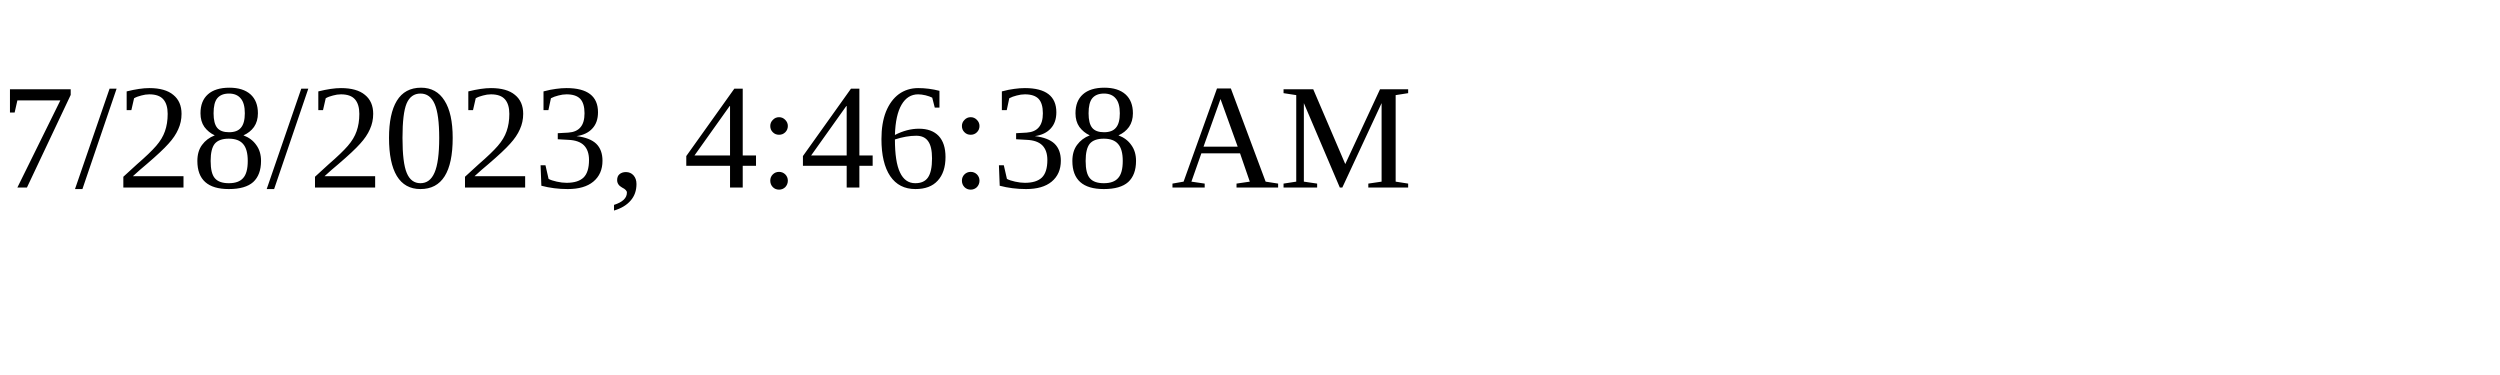
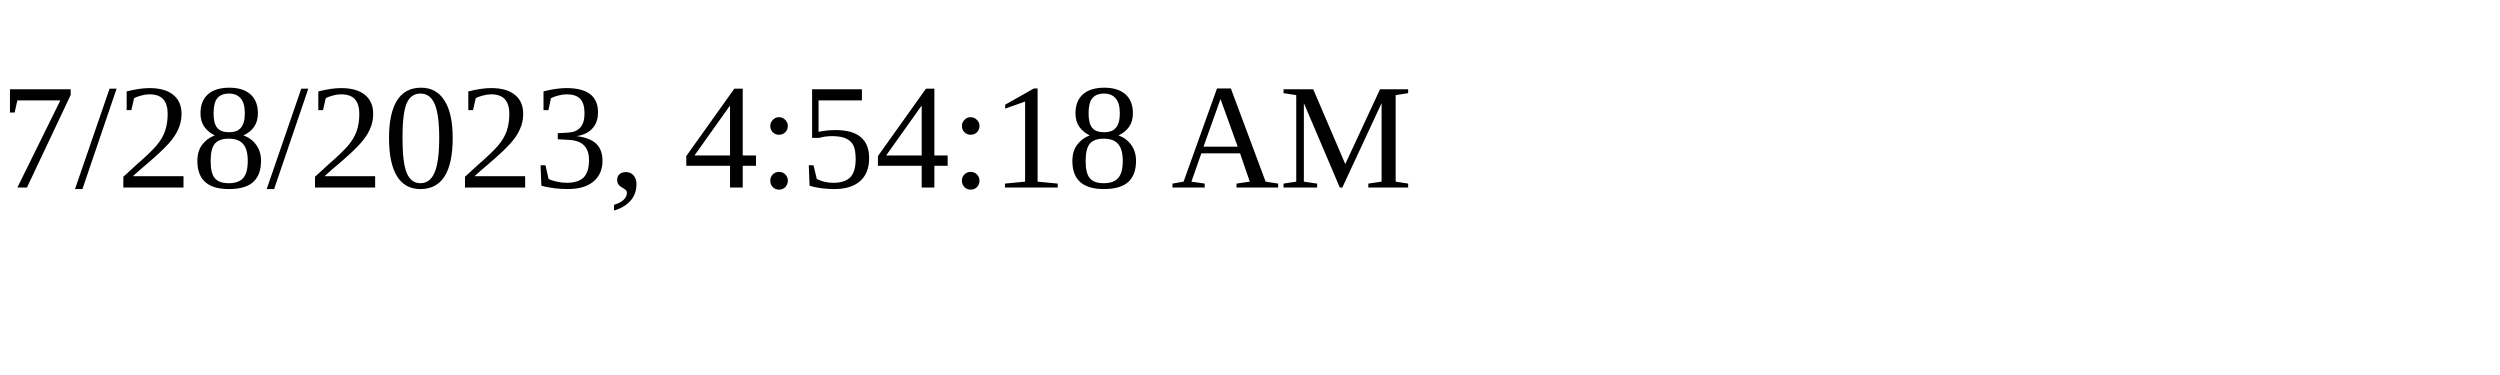
<svg xmlns="http://www.w3.org/2000/svg" height="30" width="200">
-   <text x="0" y="15">7/28/2023, 4:46:38 AM</text>
+   <text x="0" y="15">7/28/2023, 4:54:18 AM</text>
</svg>
